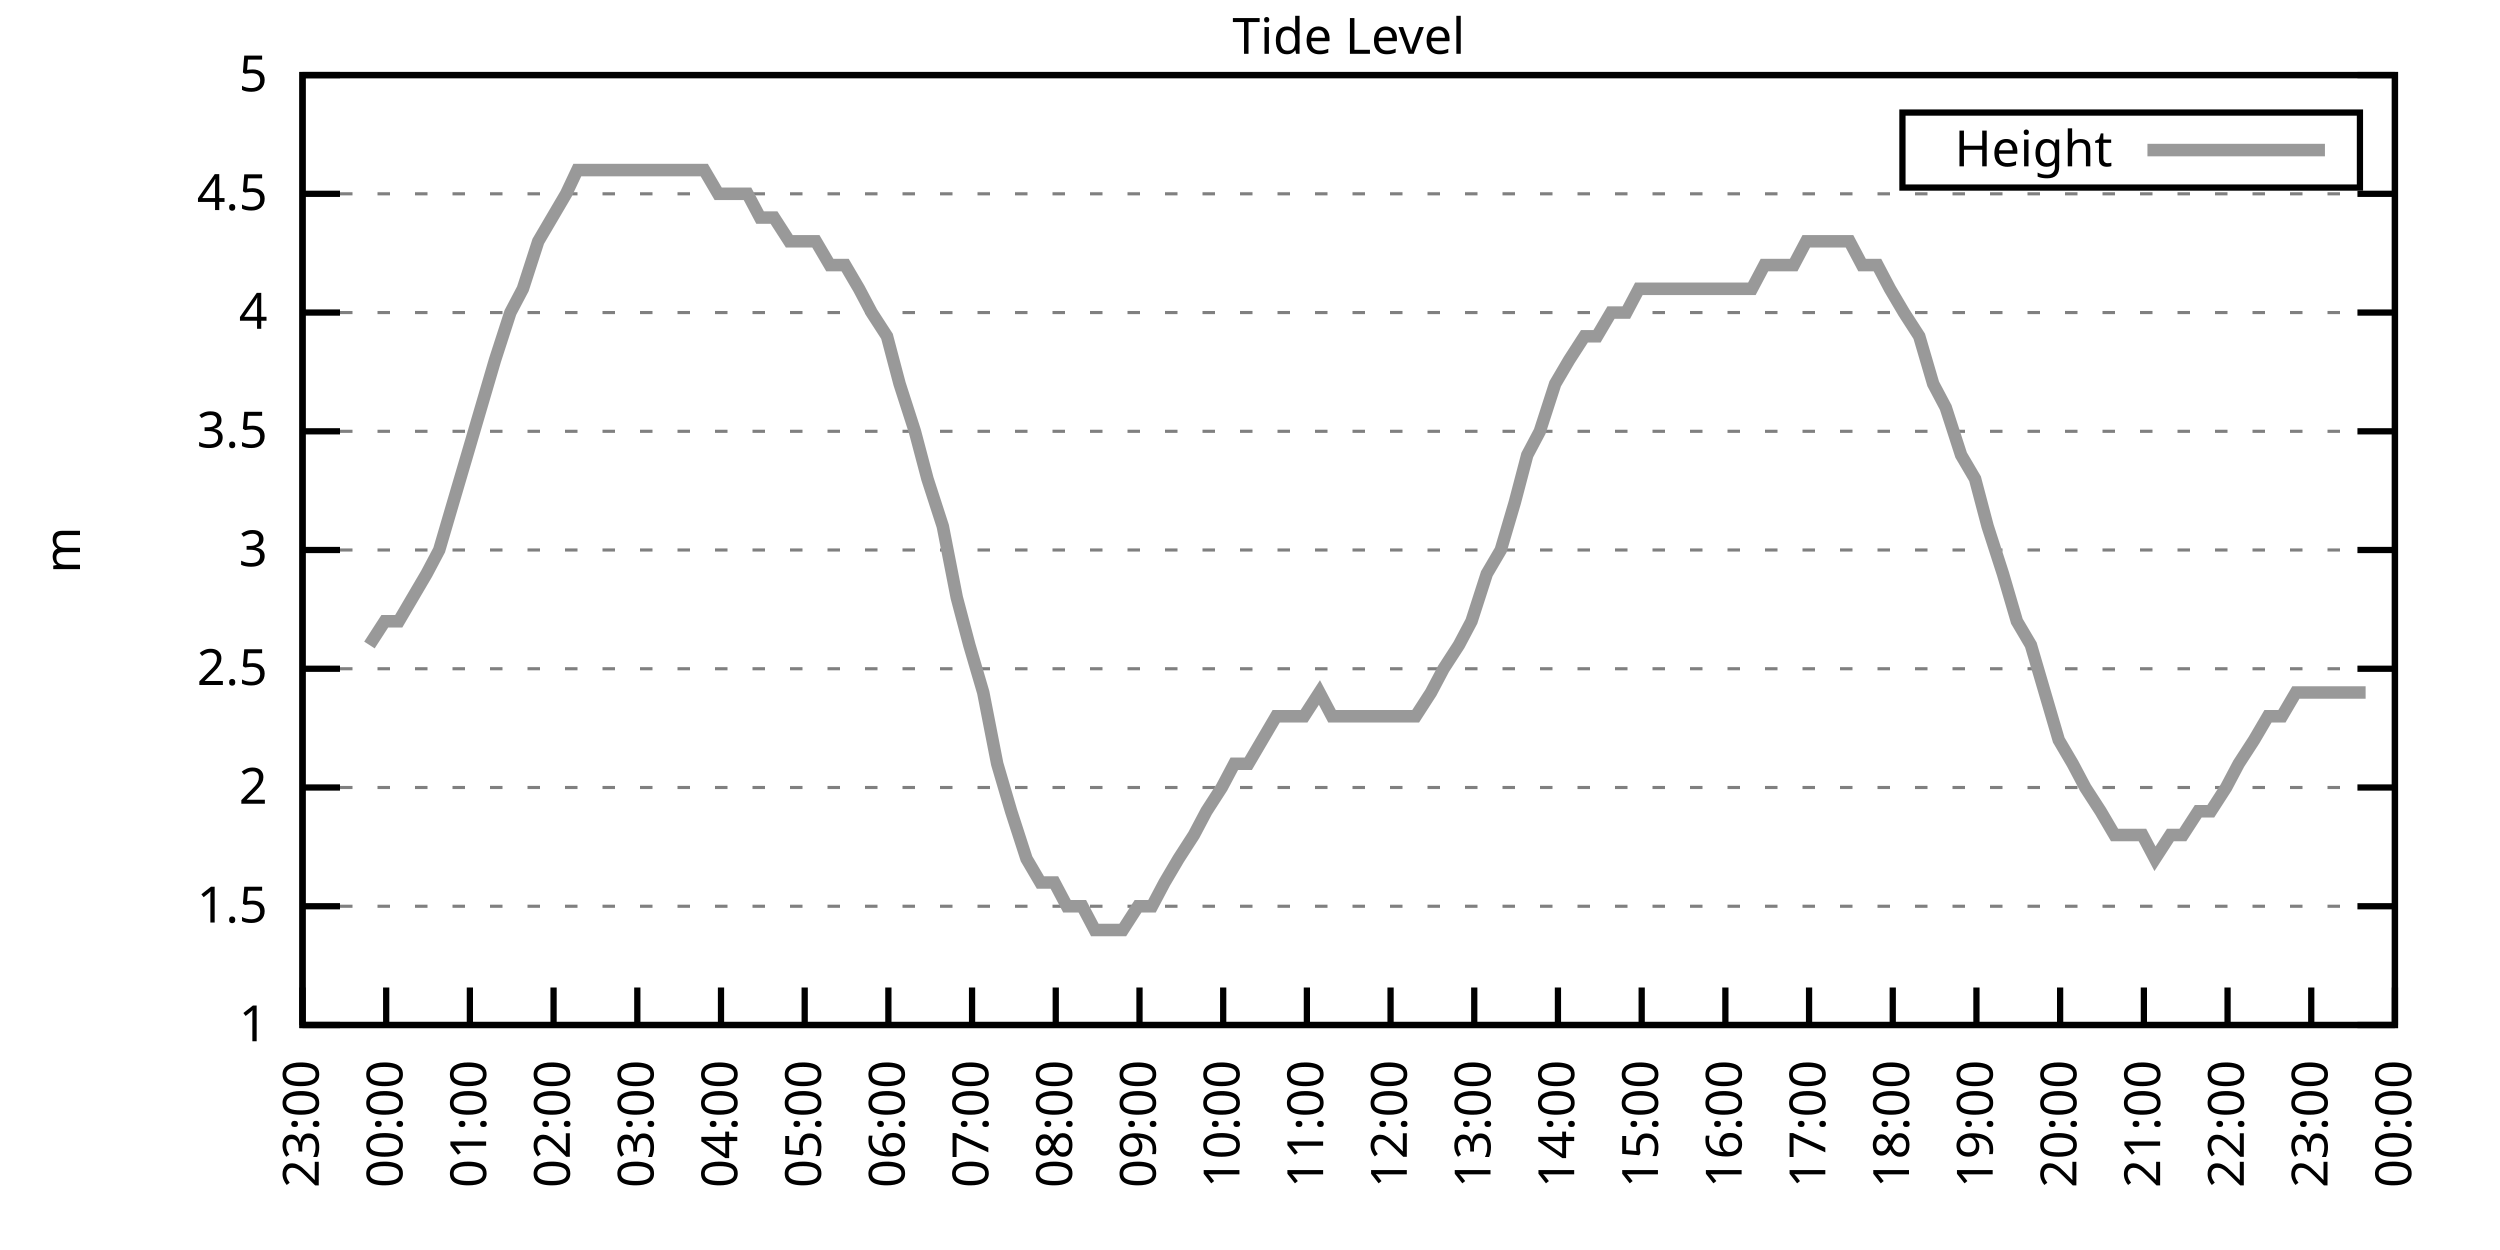
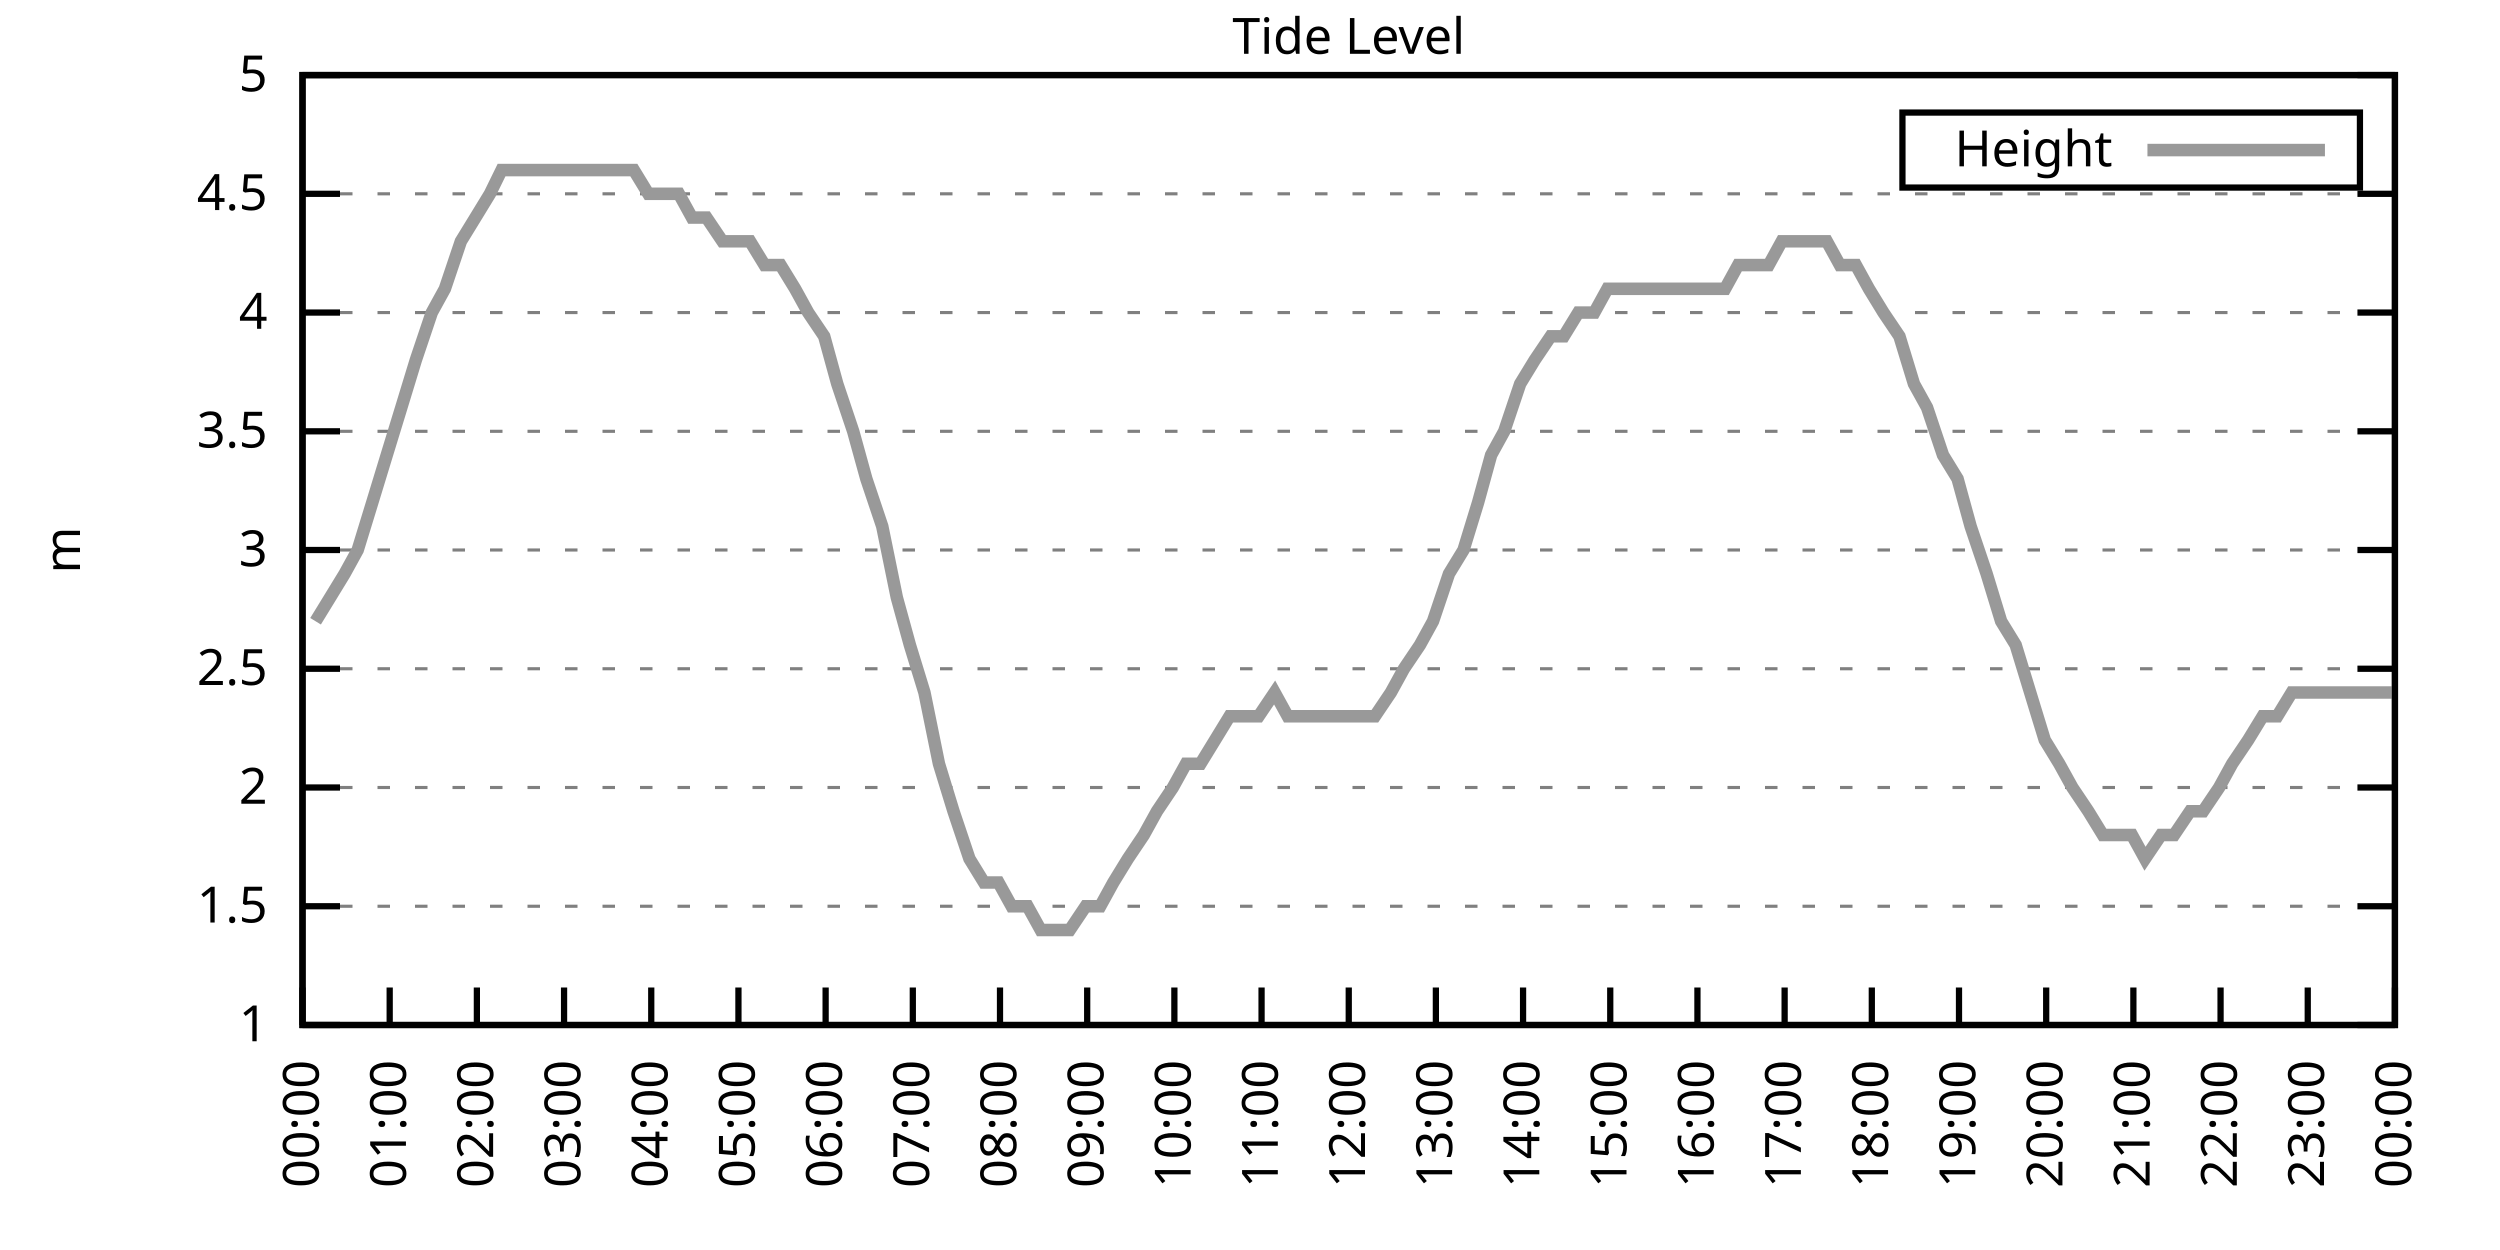
<svg xmlns="http://www.w3.org/2000/svg" xmlns:xlink="http://www.w3.org/1999/xlink" width="400" height="200" viewBox="0 0 400 200">
  <g id="gnuplot_canvas">
    <rect x="0" y="0" width="400" height="200" fill="none" />
    <defs>
      <circle id="gpDot" r="0.5" stroke-width="0.5" stroke="currentColor" />
      <path id="gpPt0" stroke-width="0.333" stroke="currentColor" d="M-1,0 h2 M0,-1 v2" />
      <path id="gpPt1" stroke-width="0.333" stroke="currentColor" d="M-1,-1 L1,1 M1,-1 L-1,1" />
      <path id="gpPt2" stroke-width="0.333" stroke="currentColor" d="M-1,0 L1,0 M0,-1 L0,1 M-1,-1 L1,1 M-1,1 L1,-1" />
      <rect id="gpPt3" stroke-width="0.333" stroke="currentColor" x="-1" y="-1" width="2" height="2" />
      <rect id="gpPt4" stroke-width="0.333" stroke="currentColor" fill="currentColor" x="-1" y="-1" width="2" height="2" />
      <circle id="gpPt5" stroke-width="0.333" stroke="currentColor" cx="0" cy="0" r="1" />
      <use xlink:href="#gpPt5" id="gpPt6" fill="currentColor" stroke="none" />
      <path id="gpPt7" stroke-width="0.333" stroke="currentColor" d="M0,-1.33 L-1.33,0.67 L1.33,0.67 z" />
      <use xlink:href="#gpPt7" id="gpPt8" fill="currentColor" stroke="none" />
      <use xlink:href="#gpPt7" id="gpPt9" stroke="currentColor" transform="rotate(180)" />
      <use xlink:href="#gpPt9" id="gpPt10" fill="currentColor" stroke="none" />
      <use xlink:href="#gpPt3" id="gpPt11" stroke="currentColor" transform="rotate(45)" />
      <use xlink:href="#gpPt11" id="gpPt12" fill="currentColor" stroke="none" />
      <path id="gpPt13" stroke-width="0.333" stroke="currentColor" d="M0,1.330 L1.265,0.411 L0.782,-1.067 L-0.782,-1.076 L-1.265,0.411 z" />
      <use xlink:href="#gpPt13" id="gpPt14" fill="currentColor" stroke="none" />
      <filter id="textbox" filterUnits="objectBoundingBox" x="0" y="0" height="1" width="1">
        <feFlood flood-color="white" flood-opacity="1" result="bgnd" />
        <feComposite in="SourceGraphic" in2="bgnd" operator="atop" />
      </filter>
      <filter id="greybox" filterUnits="objectBoundingBox" x="0" y="0" height="1" width="1">
        <feFlood flood-color="lightgrey" flood-opacity="1" result="grey" />
        <feComposite in="SourceGraphic" in2="grey" operator="atop" />
      </filter>
    </defs>
    <g fill="none" color="white" stroke="currentColor" stroke-width="1.00" stroke-linecap="butt" stroke-linejoin="miter">
</g>
    <g fill="none" color="black" stroke="currentColor" stroke-width="1.00" stroke-linecap="butt" stroke-linejoin="miter">
      <g stroke="none" shape-rendering="crispEdges">
        <polygon fill="rgb(255, 255, 255)" points="48.40,164.00 383.18,164.00 383.18,12.02 48.40,12.02 " />
      </g>
    </g>
    <g fill="none" color="black" stroke="currentColor" stroke-width="1.00" stroke-linecap="butt" stroke-linejoin="miter">
</g>
    <g fill="none" color="black" stroke="black" stroke-width="0.50" stroke-linecap="butt" stroke-linejoin="miter">
</g>
    <g fill="none" color="gray" stroke="currentColor" stroke-width="0.50" stroke-linecap="butt" stroke-linejoin="miter">
      <path stroke="gray" stroke-dasharray="2,4" class="gridline" d="M48.40,164.00 L383.19,164.00  " />
    </g>
    <g fill="none" color="gray" stroke="gray" stroke-width="1.00" stroke-linecap="butt" stroke-linejoin="miter">
</g>
    <g fill="none" color="black" stroke="currentColor" stroke-width="1.00" stroke-linecap="butt" stroke-linejoin="miter">
      <path stroke="black" d="M48.40,164.00 L54.40,164.00 M383.19,164.00 L377.19,164.00  " />
      <g transform="translate(42.80,166.60)" stroke="none" fill="black" font-family="Sans" font-size="8.00" text-anchor="end">
        <text>
          <tspan font-family="Sans"> 1</tspan>
        </text>
      </g>
    </g>
    <g fill="none" color="black" stroke="currentColor" stroke-width="1.00" stroke-linecap="butt" stroke-linejoin="miter">
</g>
    <g fill="none" color="black" stroke="black" stroke-width="0.50" stroke-linecap="butt" stroke-linejoin="miter">
</g>
    <g fill="none" color="gray" stroke="currentColor" stroke-width="0.50" stroke-linecap="butt" stroke-linejoin="miter">
      <path stroke="gray" stroke-dasharray="2,4" class="gridline" d="M48.40,145.00 L383.19,145.00  " />
    </g>
    <g fill="none" color="gray" stroke="gray" stroke-width="1.00" stroke-linecap="butt" stroke-linejoin="miter">
</g>
    <g fill="none" color="black" stroke="currentColor" stroke-width="1.00" stroke-linecap="butt" stroke-linejoin="miter">
      <path stroke="black" d="M48.40,145.00 L54.40,145.00 M383.19,145.00 L377.19,145.00  " />
      <g transform="translate(42.80,147.60)" stroke="none" fill="black" font-family="Sans" font-size="8.00" text-anchor="end">
        <text>
          <tspan font-family="Sans"> 1.5</tspan>
        </text>
      </g>
    </g>
    <g fill="none" color="black" stroke="currentColor" stroke-width="1.00" stroke-linecap="butt" stroke-linejoin="miter">
</g>
    <g fill="none" color="black" stroke="black" stroke-width="0.50" stroke-linecap="butt" stroke-linejoin="miter">
</g>
    <g fill="none" color="gray" stroke="currentColor" stroke-width="0.50" stroke-linecap="butt" stroke-linejoin="miter">
      <path stroke="gray" stroke-dasharray="2,4" class="gridline" d="M48.40,126.00 L383.19,126.00  " />
    </g>
    <g fill="none" color="gray" stroke="gray" stroke-width="1.00" stroke-linecap="butt" stroke-linejoin="miter">
</g>
    <g fill="none" color="black" stroke="currentColor" stroke-width="1.00" stroke-linecap="butt" stroke-linejoin="miter">
      <path stroke="black" d="M48.40,126.00 L54.40,126.00 M383.19,126.00 L377.19,126.00  " />
      <g transform="translate(42.80,128.60)" stroke="none" fill="black" font-family="Sans" font-size="8.00" text-anchor="end">
        <text>
          <tspan font-family="Sans"> 2</tspan>
        </text>
      </g>
    </g>
    <g fill="none" color="black" stroke="currentColor" stroke-width="1.00" stroke-linecap="butt" stroke-linejoin="miter">
</g>
    <g fill="none" color="black" stroke="black" stroke-width="0.50" stroke-linecap="butt" stroke-linejoin="miter">
</g>
    <g fill="none" color="gray" stroke="currentColor" stroke-width="0.50" stroke-linecap="butt" stroke-linejoin="miter">
      <path stroke="gray" stroke-dasharray="2,4" class="gridline" d="M48.40,107.00 L383.19,107.00  " />
    </g>
    <g fill="none" color="gray" stroke="gray" stroke-width="1.00" stroke-linecap="butt" stroke-linejoin="miter">
</g>
    <g fill="none" color="black" stroke="currentColor" stroke-width="1.00" stroke-linecap="butt" stroke-linejoin="miter">
      <path stroke="black" d="M48.40,107.00 L54.40,107.00 M383.19,107.00 L377.19,107.00  " />
      <g transform="translate(42.80,109.60)" stroke="none" fill="black" font-family="Sans" font-size="8.00" text-anchor="end">
        <text>
          <tspan font-family="Sans"> 2.5</tspan>
        </text>
      </g>
    </g>
    <g fill="none" color="black" stroke="currentColor" stroke-width="1.00" stroke-linecap="butt" stroke-linejoin="miter">
</g>
    <g fill="none" color="black" stroke="black" stroke-width="0.50" stroke-linecap="butt" stroke-linejoin="miter">
</g>
    <g fill="none" color="gray" stroke="currentColor" stroke-width="0.50" stroke-linecap="butt" stroke-linejoin="miter">
      <path stroke="gray" stroke-dasharray="2,4" class="gridline" d="M48.40,88.00 L383.19,88.00  " />
    </g>
    <g fill="none" color="gray" stroke="gray" stroke-width="1.00" stroke-linecap="butt" stroke-linejoin="miter">
</g>
    <g fill="none" color="black" stroke="currentColor" stroke-width="1.00" stroke-linecap="butt" stroke-linejoin="miter">
      <path stroke="black" d="M48.40,88.00 L54.40,88.00 M383.19,88.00 L377.19,88.00  " />
      <g transform="translate(42.80,90.60)" stroke="none" fill="black" font-family="Sans" font-size="8.00" text-anchor="end">
        <text>
          <tspan font-family="Sans"> 3</tspan>
        </text>
      </g>
    </g>
    <g fill="none" color="black" stroke="currentColor" stroke-width="1.00" stroke-linecap="butt" stroke-linejoin="miter">
</g>
    <g fill="none" color="black" stroke="black" stroke-width="0.50" stroke-linecap="butt" stroke-linejoin="miter">
</g>
    <g fill="none" color="gray" stroke="currentColor" stroke-width="0.50" stroke-linecap="butt" stroke-linejoin="miter">
      <path stroke="gray" stroke-dasharray="2,4" class="gridline" d="M48.40,69.01 L383.19,69.01  " />
    </g>
    <g fill="none" color="gray" stroke="gray" stroke-width="1.00" stroke-linecap="butt" stroke-linejoin="miter">
</g>
    <g fill="none" color="black" stroke="currentColor" stroke-width="1.00" stroke-linecap="butt" stroke-linejoin="miter">
      <path stroke="black" d="M48.40,69.01 L54.40,69.01 M383.19,69.01 L377.19,69.01  " />
      <g transform="translate(42.80,71.61)" stroke="none" fill="black" font-family="Sans" font-size="8.00" text-anchor="end">
        <text>
          <tspan font-family="Sans"> 3.5</tspan>
        </text>
      </g>
    </g>
    <g fill="none" color="black" stroke="currentColor" stroke-width="1.00" stroke-linecap="butt" stroke-linejoin="miter">
</g>
    <g fill="none" color="black" stroke="black" stroke-width="0.50" stroke-linecap="butt" stroke-linejoin="miter">
</g>
    <g fill="none" color="gray" stroke="currentColor" stroke-width="0.50" stroke-linecap="butt" stroke-linejoin="miter">
      <path stroke="gray" stroke-dasharray="2,4" class="gridline" d="M48.40,50.01 L383.19,50.01  " />
    </g>
    <g fill="none" color="gray" stroke="gray" stroke-width="1.00" stroke-linecap="butt" stroke-linejoin="miter">
</g>
    <g fill="none" color="black" stroke="currentColor" stroke-width="1.00" stroke-linecap="butt" stroke-linejoin="miter">
      <path stroke="black" d="M48.40,50.01 L54.40,50.01 M383.19,50.01 L377.19,50.01  " />
      <g transform="translate(42.80,52.61)" stroke="none" fill="black" font-family="Sans" font-size="8.00" text-anchor="end">
        <text>
          <tspan font-family="Sans"> 4</tspan>
        </text>
      </g>
    </g>
    <g fill="none" color="black" stroke="currentColor" stroke-width="1.00" stroke-linecap="butt" stroke-linejoin="miter">
</g>
    <g fill="none" color="black" stroke="black" stroke-width="0.50" stroke-linecap="butt" stroke-linejoin="miter">
</g>
    <g fill="none" color="gray" stroke="currentColor" stroke-width="0.50" stroke-linecap="butt" stroke-linejoin="miter">
      <path stroke="gray" stroke-dasharray="2,4" class="gridline" d="M48.40,31.01 L383.19,31.01  " />
    </g>
    <g fill="none" color="gray" stroke="gray" stroke-width="1.00" stroke-linecap="butt" stroke-linejoin="miter">
</g>
    <g fill="none" color="black" stroke="currentColor" stroke-width="1.00" stroke-linecap="butt" stroke-linejoin="miter">
      <path stroke="black" d="M48.40,31.01 L54.40,31.01 M383.19,31.01 L377.19,31.01  " />
      <g transform="translate(42.80,33.61)" stroke="none" fill="black" font-family="Sans" font-size="8.00" text-anchor="end">
        <text>
          <tspan font-family="Sans"> 4.5</tspan>
        </text>
      </g>
    </g>
    <g fill="none" color="black" stroke="currentColor" stroke-width="1.00" stroke-linecap="butt" stroke-linejoin="miter">
</g>
    <g fill="none" color="black" stroke="black" stroke-width="0.50" stroke-linecap="butt" stroke-linejoin="miter">
</g>
    <g fill="none" color="gray" stroke="currentColor" stroke-width="0.50" stroke-linecap="butt" stroke-linejoin="miter">
      <path stroke="gray" stroke-dasharray="2,4" class="gridline" d="M48.40,12.01 L383.19,12.01  " />
    </g>
    <g fill="none" color="gray" stroke="gray" stroke-width="1.00" stroke-linecap="butt" stroke-linejoin="miter">
</g>
    <g fill="none" color="black" stroke="currentColor" stroke-width="1.00" stroke-linecap="butt" stroke-linejoin="miter">
      <path stroke="black" d="M48.40,12.01 L54.40,12.01 M383.19,12.01 L377.19,12.01  " />
      <g transform="translate(42.80,14.61)" stroke="none" fill="black" font-family="Sans" font-size="8.00" text-anchor="end">
        <text>
          <tspan font-family="Sans"> 5</tspan>
        </text>
      </g>
    </g>
    <g fill="none" color="black" stroke="currentColor" stroke-width="1.00" stroke-linecap="butt" stroke-linejoin="miter">
      <path stroke="black" d="M48.40,164.00 L48.40,158.00  " />
      <g transform="translate(51.00,169.60) rotate(270.00)" stroke="none" fill="black" font-family="Sans" font-size="8.00" text-anchor="end">
        <text>
-           <tspan font-family="Sans">23:00</tspan>
-         </text>
-       </g>
-     </g>
-     <g fill="none" color="black" stroke="currentColor" stroke-width="1.00" stroke-linecap="butt" stroke-linejoin="miter">
-       <path stroke="black" d="M61.79,164.00 L61.79,158.00  " />
-       <g transform="translate(64.39,169.60) rotate(270.00)" stroke="none" fill="black" font-family="Sans" font-size="8.00" text-anchor="end">
-         <text>
          <tspan font-family="Sans">00:00</tspan>
        </text>
      </g>
    </g>
    <g fill="none" color="black" stroke="currentColor" stroke-width="1.00" stroke-linecap="butt" stroke-linejoin="miter">
-       <path stroke="black" d="M75.18,164.00 L75.18,158.00  " />
-       <g transform="translate(77.78,169.60) rotate(270.00)" stroke="none" fill="black" font-family="Sans" font-size="8.00" text-anchor="end">
+       <path stroke="black" d="M62.35,164.00 L62.35,158.00  " />
+       <g transform="translate(64.95,169.60) rotate(270.00)" stroke="none" fill="black" font-family="Sans" font-size="8.00" text-anchor="end">
        <text>
          <tspan font-family="Sans">01:00</tspan>
        </text>
      </g>
    </g>
    <g fill="none" color="black" stroke="currentColor" stroke-width="1.00" stroke-linecap="butt" stroke-linejoin="miter">
-       <path stroke="black" d="M88.57,164.00 L88.57,158.00  " />
-       <g transform="translate(91.17,169.60) rotate(270.00)" stroke="none" fill="black" font-family="Sans" font-size="8.00" text-anchor="end">
+       <path stroke="black" d="M76.30,164.00 L76.30,158.00  " />
+       <g transform="translate(78.90,169.60) rotate(270.00)" stroke="none" fill="black" font-family="Sans" font-size="8.00" text-anchor="end">
        <text>
          <tspan font-family="Sans">02:00</tspan>
        </text>
      </g>
    </g>
    <g fill="none" color="black" stroke="currentColor" stroke-width="1.00" stroke-linecap="butt" stroke-linejoin="miter">
-       <path stroke="black" d="M101.97,164.00 L101.97,158.00  " />
-       <g transform="translate(104.57,169.60) rotate(270.00)" stroke="none" fill="black" font-family="Sans" font-size="8.00" text-anchor="end">
+       <path stroke="black" d="M90.25,164.00 L90.25,158.00  " />
+       <g transform="translate(92.85,169.60) rotate(270.00)" stroke="none" fill="black" font-family="Sans" font-size="8.00" text-anchor="end">
        <text>
          <tspan font-family="Sans">03:00</tspan>
        </text>
      </g>
    </g>
    <g fill="none" color="black" stroke="currentColor" stroke-width="1.00" stroke-linecap="butt" stroke-linejoin="miter">
-       <path stroke="black" d="M115.36,164.00 L115.36,158.00  " />
-       <g transform="translate(117.96,169.60) rotate(270.00)" stroke="none" fill="black" font-family="Sans" font-size="8.00" text-anchor="end">
+       <path stroke="black" d="M104.20,164.00 L104.20,158.00  " />
+       <g transform="translate(106.80,169.60) rotate(270.00)" stroke="none" fill="black" font-family="Sans" font-size="8.00" text-anchor="end">
        <text>
          <tspan font-family="Sans">04:00</tspan>
        </text>
      </g>
    </g>
    <g fill="none" color="black" stroke="currentColor" stroke-width="1.00" stroke-linecap="butt" stroke-linejoin="miter">
-       <path stroke="black" d="M128.75,164.00 L128.75,158.00  " />
-       <g transform="translate(131.35,169.60) rotate(270.00)" stroke="none" fill="black" font-family="Sans" font-size="8.00" text-anchor="end">
+       <path stroke="black" d="M118.15,164.00 L118.15,158.00  " />
+       <g transform="translate(120.75,169.60) rotate(270.00)" stroke="none" fill="black" font-family="Sans" font-size="8.00" text-anchor="end">
        <text>
          <tspan font-family="Sans">05:00</tspan>
        </text>
      </g>
    </g>
    <g fill="none" color="black" stroke="currentColor" stroke-width="1.00" stroke-linecap="butt" stroke-linejoin="miter">
-       <path stroke="black" d="M142.14,164.00 L142.14,158.00  " />
-       <g transform="translate(144.74,169.60) rotate(270.00)" stroke="none" fill="black" font-family="Sans" font-size="8.00" text-anchor="end">
+       <path stroke="black" d="M132.10,164.00 L132.10,158.00  " />
+       <g transform="translate(134.70,169.60) rotate(270.00)" stroke="none" fill="black" font-family="Sans" font-size="8.00" text-anchor="end">
        <text>
          <tspan font-family="Sans">06:00</tspan>
        </text>
      </g>
    </g>
    <g fill="none" color="black" stroke="currentColor" stroke-width="1.00" stroke-linecap="butt" stroke-linejoin="miter">
-       <path stroke="black" d="M155.53,164.00 L155.53,158.00  " />
-       <g transform="translate(158.13,169.60) rotate(270.00)" stroke="none" fill="black" font-family="Sans" font-size="8.00" text-anchor="end">
+       <path stroke="black" d="M146.05,164.00 L146.05,158.00  " />
+       <g transform="translate(148.65,169.60) rotate(270.00)" stroke="none" fill="black" font-family="Sans" font-size="8.00" text-anchor="end">
        <text>
          <tspan font-family="Sans">07:00</tspan>
        </text>
      </g>
    </g>
    <g fill="none" color="black" stroke="currentColor" stroke-width="1.00" stroke-linecap="butt" stroke-linejoin="miter">
-       <path stroke="black" d="M168.92,164.00 L168.92,158.00  " />
-       <g transform="translate(171.52,169.60) rotate(270.00)" stroke="none" fill="black" font-family="Sans" font-size="8.00" text-anchor="end">
+       <path stroke="black" d="M160.00,164.00 L160.00,158.00  " />
+       <g transform="translate(162.60,169.60) rotate(270.00)" stroke="none" fill="black" font-family="Sans" font-size="8.00" text-anchor="end">
        <text>
          <tspan font-family="Sans">08:00</tspan>
        </text>
      </g>
    </g>
    <g fill="none" color="black" stroke="currentColor" stroke-width="1.00" stroke-linecap="butt" stroke-linejoin="miter">
-       <path stroke="black" d="M182.32,164.00 L182.32,158.00  " />
-       <g transform="translate(184.92,169.60) rotate(270.00)" stroke="none" fill="black" font-family="Sans" font-size="8.00" text-anchor="end">
+       <path stroke="black" d="M173.95,164.00 L173.95,158.00  " />
+       <g transform="translate(176.55,169.60) rotate(270.00)" stroke="none" fill="black" font-family="Sans" font-size="8.00" text-anchor="end">
        <text>
          <tspan font-family="Sans">09:00</tspan>
        </text>
      </g>
    </g>
    <g fill="none" color="black" stroke="currentColor" stroke-width="1.00" stroke-linecap="butt" stroke-linejoin="miter">
-       <path stroke="black" d="M195.71,164.00 L195.71,158.00  " />
-       <g transform="translate(198.31,169.60) rotate(270.00)" stroke="none" fill="black" font-family="Sans" font-size="8.00" text-anchor="end">
+       <path stroke="black" d="M187.90,164.00 L187.90,158.00  " />
+       <g transform="translate(190.50,169.60) rotate(270.00)" stroke="none" fill="black" font-family="Sans" font-size="8.00" text-anchor="end">
        <text>
          <tspan font-family="Sans">10:00</tspan>
        </text>
      </g>
    </g>
    <g fill="none" color="black" stroke="currentColor" stroke-width="1.00" stroke-linecap="butt" stroke-linejoin="miter">
-       <path stroke="black" d="M209.10,164.00 L209.10,158.00  " />
-       <g transform="translate(211.70,169.60) rotate(270.00)" stroke="none" fill="black" font-family="Sans" font-size="8.00" text-anchor="end">
+       <path stroke="black" d="M201.85,164.00 L201.85,158.00  " />
+       <g transform="translate(204.45,169.60) rotate(270.00)" stroke="none" fill="black" font-family="Sans" font-size="8.00" text-anchor="end">
        <text>
          <tspan font-family="Sans">11:00</tspan>
        </text>
      </g>
    </g>
    <g fill="none" color="black" stroke="currentColor" stroke-width="1.00" stroke-linecap="butt" stroke-linejoin="miter">
-       <path stroke="black" d="M222.49,164.00 L222.49,158.00  " />
-       <g transform="translate(225.09,169.60) rotate(270.00)" stroke="none" fill="black" font-family="Sans" font-size="8.00" text-anchor="end">
+       <path stroke="black" d="M215.80,164.00 L215.80,158.00  " />
+       <g transform="translate(218.40,169.60) rotate(270.00)" stroke="none" fill="black" font-family="Sans" font-size="8.00" text-anchor="end">
        <text>
          <tspan font-family="Sans">12:00</tspan>
        </text>
      </g>
    </g>
    <g fill="none" color="black" stroke="currentColor" stroke-width="1.00" stroke-linecap="butt" stroke-linejoin="miter">
-       <path stroke="black" d="M235.88,164.00 L235.88,158.00  " />
-       <g transform="translate(238.48,169.60) rotate(270.00)" stroke="none" fill="black" font-family="Sans" font-size="8.00" text-anchor="end">
+       <path stroke="black" d="M229.74,164.00 L229.74,158.00  " />
+       <g transform="translate(232.34,169.60) rotate(270.00)" stroke="none" fill="black" font-family="Sans" font-size="8.00" text-anchor="end">
        <text>
          <tspan font-family="Sans">13:00</tspan>
        </text>
      </g>
    </g>
    <g fill="none" color="black" stroke="currentColor" stroke-width="1.00" stroke-linecap="butt" stroke-linejoin="miter">
-       <path stroke="black" d="M249.27,164.00 L249.27,158.00  " />
-       <g transform="translate(251.87,169.60) rotate(270.00)" stroke="none" fill="black" font-family="Sans" font-size="8.00" text-anchor="end">
+       <path stroke="black" d="M243.69,164.00 L243.69,158.00  " />
+       <g transform="translate(246.29,169.60) rotate(270.00)" stroke="none" fill="black" font-family="Sans" font-size="8.00" text-anchor="end">
        <text>
          <tspan font-family="Sans">14:00</tspan>
        </text>
      </g>
    </g>
    <g fill="none" color="black" stroke="currentColor" stroke-width="1.00" stroke-linecap="butt" stroke-linejoin="miter">
-       <path stroke="black" d="M262.67,164.00 L262.67,158.00  " />
-       <g transform="translate(265.27,169.60) rotate(270.00)" stroke="none" fill="black" font-family="Sans" font-size="8.00" text-anchor="end">
+       <path stroke="black" d="M257.64,164.00 L257.64,158.00  " />
+       <g transform="translate(260.24,169.60) rotate(270.00)" stroke="none" fill="black" font-family="Sans" font-size="8.00" text-anchor="end">
        <text>
          <tspan font-family="Sans">15:00</tspan>
        </text>
      </g>
    </g>
    <g fill="none" color="black" stroke="currentColor" stroke-width="1.00" stroke-linecap="butt" stroke-linejoin="miter">
-       <path stroke="black" d="M276.06,164.00 L276.06,158.00  " />
-       <g transform="translate(278.66,169.60) rotate(270.00)" stroke="none" fill="black" font-family="Sans" font-size="8.00" text-anchor="end">
+       <path stroke="black" d="M271.59,164.00 L271.59,158.00  " />
+       <g transform="translate(274.19,169.60) rotate(270.00)" stroke="none" fill="black" font-family="Sans" font-size="8.00" text-anchor="end">
        <text>
          <tspan font-family="Sans">16:00</tspan>
        </text>
      </g>
    </g>
    <g fill="none" color="black" stroke="currentColor" stroke-width="1.00" stroke-linecap="butt" stroke-linejoin="miter">
-       <path stroke="black" d="M289.45,164.00 L289.45,158.00  " />
-       <g transform="translate(292.05,169.60) rotate(270.00)" stroke="none" fill="black" font-family="Sans" font-size="8.00" text-anchor="end">
+       <path stroke="black" d="M285.54,164.00 L285.54,158.00  " />
+       <g transform="translate(288.14,169.60) rotate(270.00)" stroke="none" fill="black" font-family="Sans" font-size="8.00" text-anchor="end">
        <text>
          <tspan font-family="Sans">17:00</tspan>
        </text>
      </g>
    </g>
    <g fill="none" color="black" stroke="currentColor" stroke-width="1.00" stroke-linecap="butt" stroke-linejoin="miter">
-       <path stroke="black" d="M302.84,164.00 L302.84,158.00  " />
-       <g transform="translate(305.44,169.60) rotate(270.00)" stroke="none" fill="black" font-family="Sans" font-size="8.00" text-anchor="end">
+       <path stroke="black" d="M299.49,164.00 L299.49,158.00  " />
+       <g transform="translate(302.09,169.60) rotate(270.00)" stroke="none" fill="black" font-family="Sans" font-size="8.00" text-anchor="end">
        <text>
          <tspan font-family="Sans">18:00</tspan>
        </text>
      </g>
    </g>
    <g fill="none" color="black" stroke="currentColor" stroke-width="1.00" stroke-linecap="butt" stroke-linejoin="miter">
-       <path stroke="black" d="M316.23,164.00 L316.23,158.00  " />
-       <g transform="translate(318.83,169.60) rotate(270.00)" stroke="none" fill="black" font-family="Sans" font-size="8.00" text-anchor="end">
+       <path stroke="black" d="M313.44,164.00 L313.44,158.00  " />
+       <g transform="translate(316.04,169.60) rotate(270.00)" stroke="none" fill="black" font-family="Sans" font-size="8.00" text-anchor="end">
        <text>
          <tspan font-family="Sans">19:00</tspan>
        </text>
      </g>
    </g>
    <g fill="none" color="black" stroke="currentColor" stroke-width="1.00" stroke-linecap="butt" stroke-linejoin="miter">
-       <path stroke="black" d="M329.62,164.00 L329.62,158.00  " />
-       <g transform="translate(332.22,169.60) rotate(270.00)" stroke="none" fill="black" font-family="Sans" font-size="8.00" text-anchor="end">
+       <path stroke="black" d="M327.39,164.00 L327.39,158.00  " />
+       <g transform="translate(329.99,169.60) rotate(270.00)" stroke="none" fill="black" font-family="Sans" font-size="8.00" text-anchor="end">
        <text>
          <tspan font-family="Sans">20:00</tspan>
        </text>
      </g>
    </g>
    <g fill="none" color="black" stroke="currentColor" stroke-width="1.00" stroke-linecap="butt" stroke-linejoin="miter">
-       <path stroke="black" d="M343.02,164.00 L343.02,158.00  " />
-       <g transform="translate(345.62,169.60) rotate(270.00)" stroke="none" fill="black" font-family="Sans" font-size="8.00" text-anchor="end">
+       <path stroke="black" d="M341.34,164.00 L341.34,158.00  " />
+       <g transform="translate(343.94,169.60) rotate(270.00)" stroke="none" fill="black" font-family="Sans" font-size="8.00" text-anchor="end">
        <text>
          <tspan font-family="Sans">21:00</tspan>
        </text>
      </g>
    </g>
    <g fill="none" color="black" stroke="currentColor" stroke-width="1.00" stroke-linecap="butt" stroke-linejoin="miter">
-       <path stroke="black" d="M356.41,164.00 L356.41,158.00  " />
-       <g transform="translate(359.01,169.60) rotate(270.00)" stroke="none" fill="black" font-family="Sans" font-size="8.00" text-anchor="end">
+       <path stroke="black" d="M355.29,164.00 L355.29,158.00  " />
+       <g transform="translate(357.89,169.60) rotate(270.00)" stroke="none" fill="black" font-family="Sans" font-size="8.00" text-anchor="end">
        <text>
          <tspan font-family="Sans">22:00</tspan>
        </text>
      </g>
    </g>
    <g fill="none" color="black" stroke="currentColor" stroke-width="1.00" stroke-linecap="butt" stroke-linejoin="miter">
-       <path stroke="black" d="M369.80,164.00 L369.80,158.00  " />
-       <g transform="translate(372.40,169.60) rotate(270.00)" stroke="none" fill="black" font-family="Sans" font-size="8.00" text-anchor="end">
+       <path stroke="black" d="M369.24,164.00 L369.24,158.00  " />
+       <g transform="translate(371.84,169.60) rotate(270.00)" stroke="none" fill="black" font-family="Sans" font-size="8.00" text-anchor="end">
        <text>
          <tspan font-family="Sans">23:00</tspan>
        </text>
      </g>
    </g>
    <g fill="none" color="black" stroke="currentColor" stroke-width="1.00" stroke-linecap="butt" stroke-linejoin="miter">
      <path stroke="black" d="M383.19,164.00 L383.19,158.00  " />
      <g transform="translate(385.79,169.60) rotate(270.00)" stroke="none" fill="black" font-family="Sans" font-size="8.00" text-anchor="end">
        <text>
          <tspan font-family="Sans">00:00</tspan>
        </text>
      </g>
    </g>
    <g fill="none" color="black" stroke="currentColor" stroke-width="1.00" stroke-linecap="butt" stroke-linejoin="miter">
</g>
    <g fill="none" color="black" stroke="currentColor" stroke-width="1.00" stroke-linecap="butt" stroke-linejoin="miter">
      <path stroke="black" d="M48.40,12.01 L48.40,164.00 L383.19,164.00 L383.19,12.01 L48.40,12.01 Z  " />
    </g>
    <g fill="none" color="black" stroke="currentColor" stroke-width="1.00" stroke-linecap="butt" stroke-linejoin="miter">
</g>
    <g fill="none" color="black" stroke="currentColor" stroke-width="1.00" stroke-linecap="butt" stroke-linejoin="miter">
      <path stroke="black" d="M304.39,30.01 L304.39,18.01 L377.59,18.01 L377.59,30.01 L304.39,30.01 Z  " />
    </g>
    <g id="Tide_level_plot_1">
      <g fill="none" color="white" stroke="black" stroke-width="2.00" stroke-linecap="butt" stroke-linejoin="miter">
</g>
      <g fill="none" color="black" stroke="currentColor" stroke-width="2.00" stroke-linecap="butt" stroke-linejoin="miter">
        <g transform="translate(337.99,26.61)" stroke="none" fill="black" font-family="Sans" font-size="8.00" text-anchor="end">
          <text>
            <tspan font-family="Sans">Height</tspan>
          </text>
        </g>
      </g>
      <g fill="none" color="black" stroke="currentColor" stroke-width="2.00" stroke-linecap="butt" stroke-linejoin="miter">
-         <path stroke="rgb(153, 153, 153)" d="M343.59,24.01 L371.99,24.01 M59.11,103.20 L61.57,99.40 L63.80,99.40 L66.03,95.60 L68.26,91.80 L70.27,88.00   L72.50,80.41 L74.74,72.81 L76.97,65.21 L79.20,57.61 L81.66,50.01 L83.66,46.21 L86.12,38.61 L88.35,34.81   L90.58,31.01 L92.37,27.21 L94.82,27.21 L97.06,27.21 L99.29,27.21 L101.52,27.21 L103.75,27.21 L105.98,27.21   L108.22,27.21 L110.22,27.21 L112.68,27.21 L114.91,31.01 L117.14,31.01 L119.60,31.01 L121.61,34.81 L123.84,34.81   L126.29,38.61 L130.54,38.61 L132.77,42.41 L135.22,42.41 L137.45,46.21 L139.46,50.01 L141.92,53.81 L143.93,61.41   L146.38,69.01 L148.39,76.61 L150.85,84.21 L153.08,95.60 L155.09,103.20 L157.32,110.80 L159.55,122.20 L161.78,129.80   L164.24,137.40 L166.47,141.20 L168.70,141.20 L170.71,145.00 L173.17,145.00 L175.17,148.80 L177.63,148.80 L179.64,148.80   L182.09,145.00 L184.32,145.00 L186.33,141.20 L188.57,137.40 L191.02,133.60 L193.03,129.80 L195.48,126.00 L197.49,122.20   L199.73,122.20 L201.96,118.40 L204.19,114.60 L206.64,114.60 L208.65,114.60 L211.11,110.80 L213.12,114.60 L215.57,114.60   L217.58,114.60 L220.04,114.60 L222.04,114.60 L224.50,114.60 L226.51,114.60 L228.96,110.80 L230.97,107.00 L233.43,103.20   L235.44,99.40 L237.89,91.80 L240.12,88.00 L242.36,80.41 L244.36,72.81 L246.37,69.01 L248.83,61.41 L251.06,57.61   L253.51,53.81 L255.52,53.81 L257.76,50.01 L260.21,50.01 L262.22,46.21 L264.67,46.21 L266.68,46.21 L269.14,46.21   L271.15,46.21 L273.38,46.21 L275.83,46.21 L277.84,46.21 L280.30,46.21 L282.31,42.41 L284.54,42.41 L286.99,42.41   L289.00,38.61 L291.23,38.61 L293.69,38.61 L295.92,38.61 L297.93,42.41 L300.39,42.41 L302.39,46.21 L304.63,50.01   L307.08,53.81 L309.31,61.41 L311.32,65.21 L313.78,72.81 L316.01,76.61 L318.02,84.21 L320.47,91.80 L322.70,99.40   L324.94,103.20 L327.17,110.80 L329.40,118.40 L331.63,122.20 L333.64,126.00 L336.10,129.80 L338.33,133.60 L340.34,133.60   L342.79,133.60 L344.80,137.40 L347.26,133.60 L349.26,133.60 L351.72,129.80 L353.73,129.80 L356.18,126.00 L358.19,122.20   L360.65,118.40 L362.88,114.60 L365.11,114.60 L367.34,110.80 L369.58,110.80 L371.81,110.80 L374.04,110.80 L376.05,110.80   L378.50,110.80  " />
+         <path stroke="rgb(153, 153, 153)" d="M343.59,24.01 L371.99,24.01 M50.49,99.40 L52.82,95.60 L55.14,91.80 L57.23,88.00 L59.56,80.41 L61.88,72.81   L64.21,65.21 L66.53,57.61 L69.09,50.01 L71.18,46.21 L73.74,38.61 L76.07,34.81 L78.39,31.01 L80.25,27.21   L82.81,27.21 L85.13,27.21 L87.46,27.21 L89.78,27.21 L92.11,27.21 L94.43,27.21 L96.76,27.21 L98.85,27.21   L101.41,27.21 L103.73,31.01 L106.06,31.01 L108.62,31.01 L110.71,34.81 L113.03,34.81 L115.59,38.61 L120.01,38.61   L122.33,42.41 L124.89,42.41 L127.22,46.21 L129.31,50.01 L131.87,53.81 L133.96,61.41 L136.51,69.01 L138.61,76.61   L141.16,84.21 L143.49,95.60 L145.58,103.20 L147.91,110.80 L150.23,122.20 L152.56,129.80 L155.11,137.40 L157.44,141.20   L159.76,141.20 L161.86,145.00 L164.41,145.00 L166.51,148.80 L169.06,148.80 L171.16,148.80 L173.71,145.00 L176.04,145.00   L178.13,141.20 L180.46,137.40 L183.01,133.60 L185.11,129.80 L187.66,126.00 L189.76,122.20 L192.08,122.20 L194.41,118.40   L196.73,114.60 L199.29,114.60 L201.38,114.60 L203.94,110.80 L206.03,114.60 L208.59,114.60 L210.68,114.60 L213.24,114.60   L215.33,114.60 L217.89,114.60 L219.98,114.60 L222.54,110.80 L224.63,107.00 L227.19,103.20 L229.28,99.40 L231.84,91.80   L234.16,88.00 L236.49,80.41 L238.58,72.81 L240.67,69.01 L243.23,61.41 L245.55,57.61 L248.11,53.81 L250.20,53.81   L252.53,50.01 L255.09,50.01 L257.18,46.21 L259.74,46.21 L261.83,46.21 L264.39,46.21 L266.48,46.21 L268.80,46.21   L271.36,46.21 L273.45,46.21 L276.01,46.21 L278.10,42.41 L280.43,42.41 L282.99,42.41 L285.08,38.61 L287.40,38.61   L289.96,38.61 L292.29,38.61 L294.38,42.41 L296.94,42.41 L299.03,46.21 L301.35,50.01 L303.91,53.81 L306.23,61.41   L308.33,65.21 L310.88,72.81 L313.21,76.61 L315.30,84.21 L317.86,91.80 L320.18,99.40 L322.51,103.20 L324.83,110.80   L327.16,118.40 L329.48,122.20 L331.58,126.00 L334.13,129.80 L336.46,133.60 L338.55,133.60 L341.11,133.60 L343.20,137.40   L345.76,133.60 L347.85,133.60 L350.41,129.80 L352.50,129.80 L355.06,126.00 L357.15,122.20 L359.71,118.40 L362.03,114.60   L364.36,114.60 L366.68,110.80 L369.01,110.80 L371.33,110.80 L373.66,110.80 L375.75,110.80 L378.31,110.80 L380.40,110.80   L382.96,110.80  " />
      </g>
    </g>
    <g fill="none" color="black" stroke="currentColor" stroke-width="2.00" stroke-linecap="butt" stroke-linejoin="miter">
</g>
    <g fill="none" color="black" stroke="black" stroke-width="1.00" stroke-linecap="butt" stroke-linejoin="miter">
</g>
    <g fill="none" color="black" stroke="currentColor" stroke-width="1.00" stroke-linecap="butt" stroke-linejoin="miter">
      <path stroke="black" d="M48.40,12.01 L48.40,164.00 L383.19,164.00 L383.19,12.01 L48.40,12.01 Z  " />
      <g transform="translate(12.80,88.01) rotate(270.00)" stroke="none" fill="black" font-family="Sans" font-size="8.00" text-anchor="middle">
        <text>
          <tspan font-family="Sans">m</tspan>
        </text>
      </g>
    </g>
    <g fill="none" color="black" stroke="currentColor" stroke-width="1.00" stroke-linecap="butt" stroke-linejoin="miter">
</g>
    <g fill="none" color="black" stroke="currentColor" stroke-width="1.00" stroke-linecap="butt" stroke-linejoin="miter">
      <g transform="translate(215.79,8.61)" stroke="none" fill="black" font-family="Sans" font-size="8.00" text-anchor="middle">
        <text>
          <tspan font-family="Sans">Tide Level</tspan>
        </text>
      </g>
    </g>
    <g fill="none" color="black" stroke="currentColor" stroke-width="1.00" stroke-linecap="butt" stroke-linejoin="miter">
</g>
  </g>
</svg>
